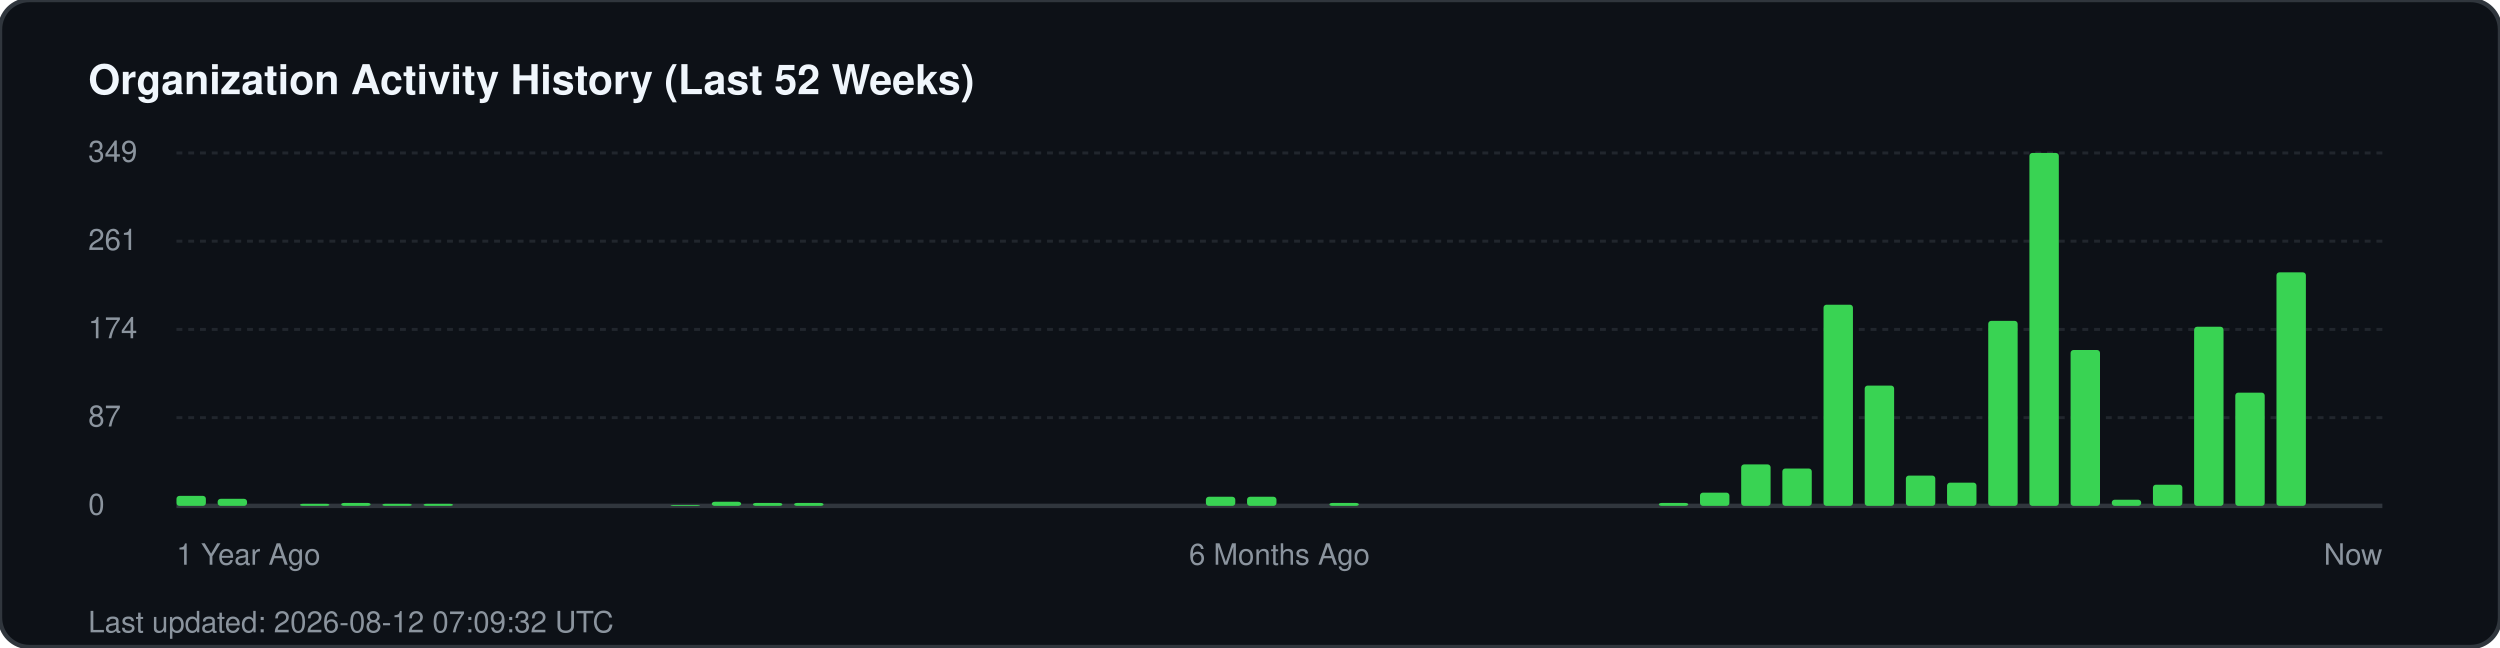
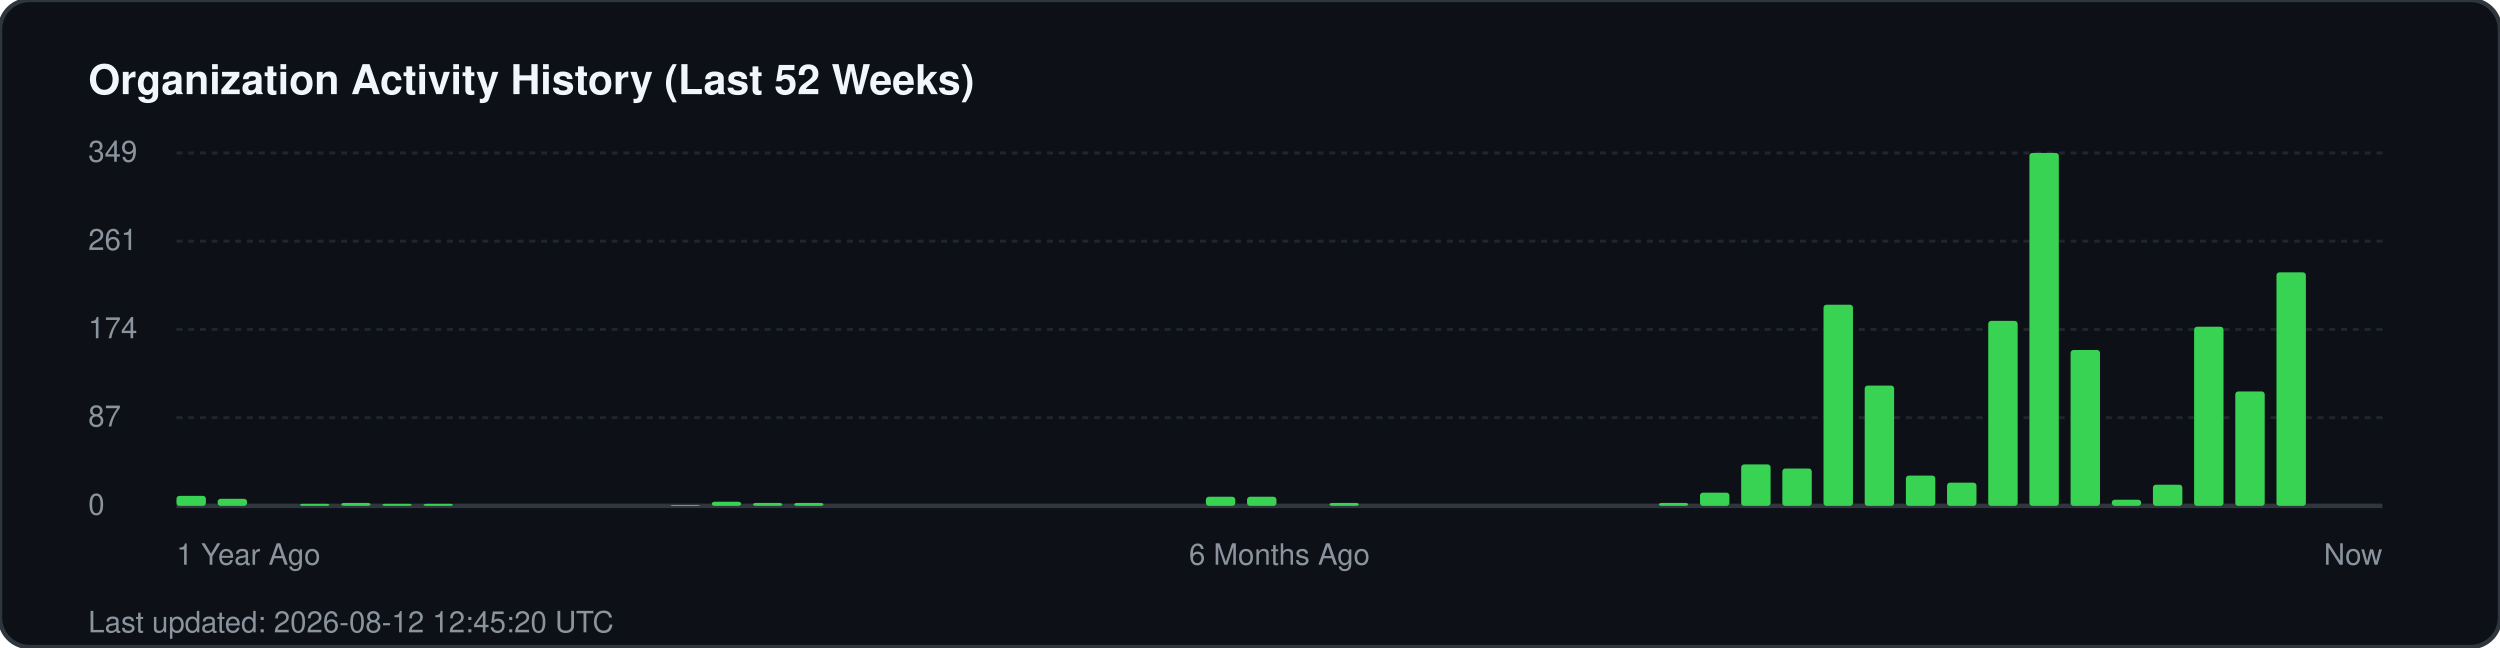
<svg xmlns="http://www.w3.org/2000/svg" width="850" height="220" viewBox="0 0 850 220" fill="none">
  <rect width="850" height="220" rx="10" fill="#0d1117" stroke="#30363d" stroke-width="1.5" />
  <text x="30" y="32" fill="#f0f6fc" font-family="-apple-system, BlinkMacSystemFont, 'Segoe UI', Helvetica, Arial, sans-serif" font-size="14" font-weight="700">Organization Activity History (Last 52 Weeks)</text>
  <g fill="#8b949e" font-family="-apple-system, BlinkMacSystemFont, 'Segoe UI', Helvetica, Arial, sans-serif" font-size="10">
    <text x="30" y="55">349</text>
    <line x1="60" y1="52" x2="810" y2="52" stroke="#21262d" stroke-width="1" stroke-dasharray="2 2" />
    <text x="30" y="85">261</text>
    <line x1="60" y1="82" x2="810" y2="82" stroke="#21262d" stroke-width="1" stroke-dasharray="2 2" />
    <text x="30" y="115">174</text>
    <line x1="60" y1="112" x2="810" y2="112" stroke="#21262d" stroke-width="1" stroke-dasharray="2 2" />
    <text x="30" y="145">87</text>
    <line x1="60" y1="142" x2="810" y2="142" stroke="#21262d" stroke-width="1" stroke-dasharray="2 2" />
    <text x="30" y="175">0</text>
    <line x1="60" y1="172" x2="810" y2="172" stroke="#30363d" stroke-width="1.5" />
  </g>
  <g transform="translate(60, 0)">
    <rect x="0.0" y="168.6" width="10" height="3.4" fill="#39d353" rx="1" />
    <rect x="14.0" y="169.6" width="10" height="2.4" fill="#39d353" rx="1" />
    <rect x="42.0" y="171.3" width="10" height="0.7" fill="#39d353" rx="1" />
    <rect x="56.0" y="171.0" width="10" height="1.0" fill="#39d353" rx="1" />
    <rect x="70.0" y="171.3" width="10" height="0.7" fill="#39d353" rx="1" />
    <rect x="84.0" y="171.3" width="10" height="0.7" fill="#39d353" rx="1" />
    <rect x="168.0" y="171.7" width="10" height="0.3" fill="#39d353" rx="1" />
    <rect x="182.0" y="170.6" width="10" height="1.4" fill="#39d353" rx="1" />
    <rect x="196.0" y="171.0" width="10" height="1.0" fill="#39d353" rx="1" />
    <rect x="210.0" y="171.0" width="10" height="1.0" fill="#39d353" rx="1" />
    <rect x="350.0" y="168.9" width="10" height="3.1" fill="#39d353" rx="1" />
    <rect x="364.0" y="168.9" width="10" height="3.1" fill="#39d353" rx="1" />
    <rect x="392.0" y="171.0" width="10" height="1.0" fill="#39d353" rx="1" />
    <rect x="504.0" y="171.0" width="10" height="1.0" fill="#39d353" rx="1" />
    <rect x="518.0" y="167.5" width="10" height="4.5" fill="#39d353" rx="1" />
    <rect x="532.0" y="157.9" width="10" height="14.1" fill="#39d353" rx="1" />
    <rect x="546.0" y="159.3" width="10" height="12.7" fill="#39d353" rx="1" />
    <rect x="560.0" y="103.6" width="10" height="68.4" fill="#39d353" rx="1" />
    <rect x="574.0" y="131.1" width="10" height="40.9" fill="#39d353" rx="1" />
    <rect x="588.0" y="161.7" width="10" height="10.3" fill="#39d353" rx="1" />
    <rect x="602.0" y="164.1" width="10" height="7.9" fill="#39d353" rx="1" />
    <rect x="616.0" y="109.1" width="10" height="62.9" fill="#39d353" rx="1" />
    <rect x="630.0" y="52.0" width="10" height="120.0" fill="#39d353" rx="1" />
    <rect x="644.0" y="119.0" width="10" height="53.0" fill="#39d353" rx="1" />
    <rect x="658.0" y="169.9" width="10" height="2.1" fill="#39d353" rx="1" />
    <rect x="672.0" y="164.8" width="10" height="7.2" fill="#39d353" rx="1" />
    <rect x="686.0" y="111.1" width="10" height="60.9" fill="#39d353" rx="1" />
-     <rect x="700.0" y="133.5" width="10" height="38.5" fill="#39d353" rx="1" />
+     <rect x="700.0" y="133.1" width="10" height="38.9" fill="#39d353" rx="1" />
    <rect x="714.0" y="92.6" width="10" height="79.4" fill="#39d353" rx="1" />
  </g>
  <g transform="translate(60, 192)" fill="#8b949e" font-family="-apple-system, BlinkMacSystemFont, 'Segoe UI', Helvetica, Arial, sans-serif" font-size="10">
    <text x="0">1 Year Ago</text>
    <text x="375" text-anchor="middle">6 Months Ago</text>
    <text x="750" text-anchor="end">Now</text>
  </g>
-   <text x="30" y="215" fill="#8b949e" font-family="-apple-system, BlinkMacSystemFont, 'Segoe UI', Helvetica, Arial, sans-serif" font-size="10">Last updated: 2026-08-12 07:09:32 UTC</text>
+   <text x="30" y="215" fill="#8b949e" font-family="-apple-system, BlinkMacSystemFont, 'Segoe UI', Helvetica, Arial, sans-serif" font-size="10">Last updated: 2026-08-12 12:45:20 UTC</text>
</svg>
